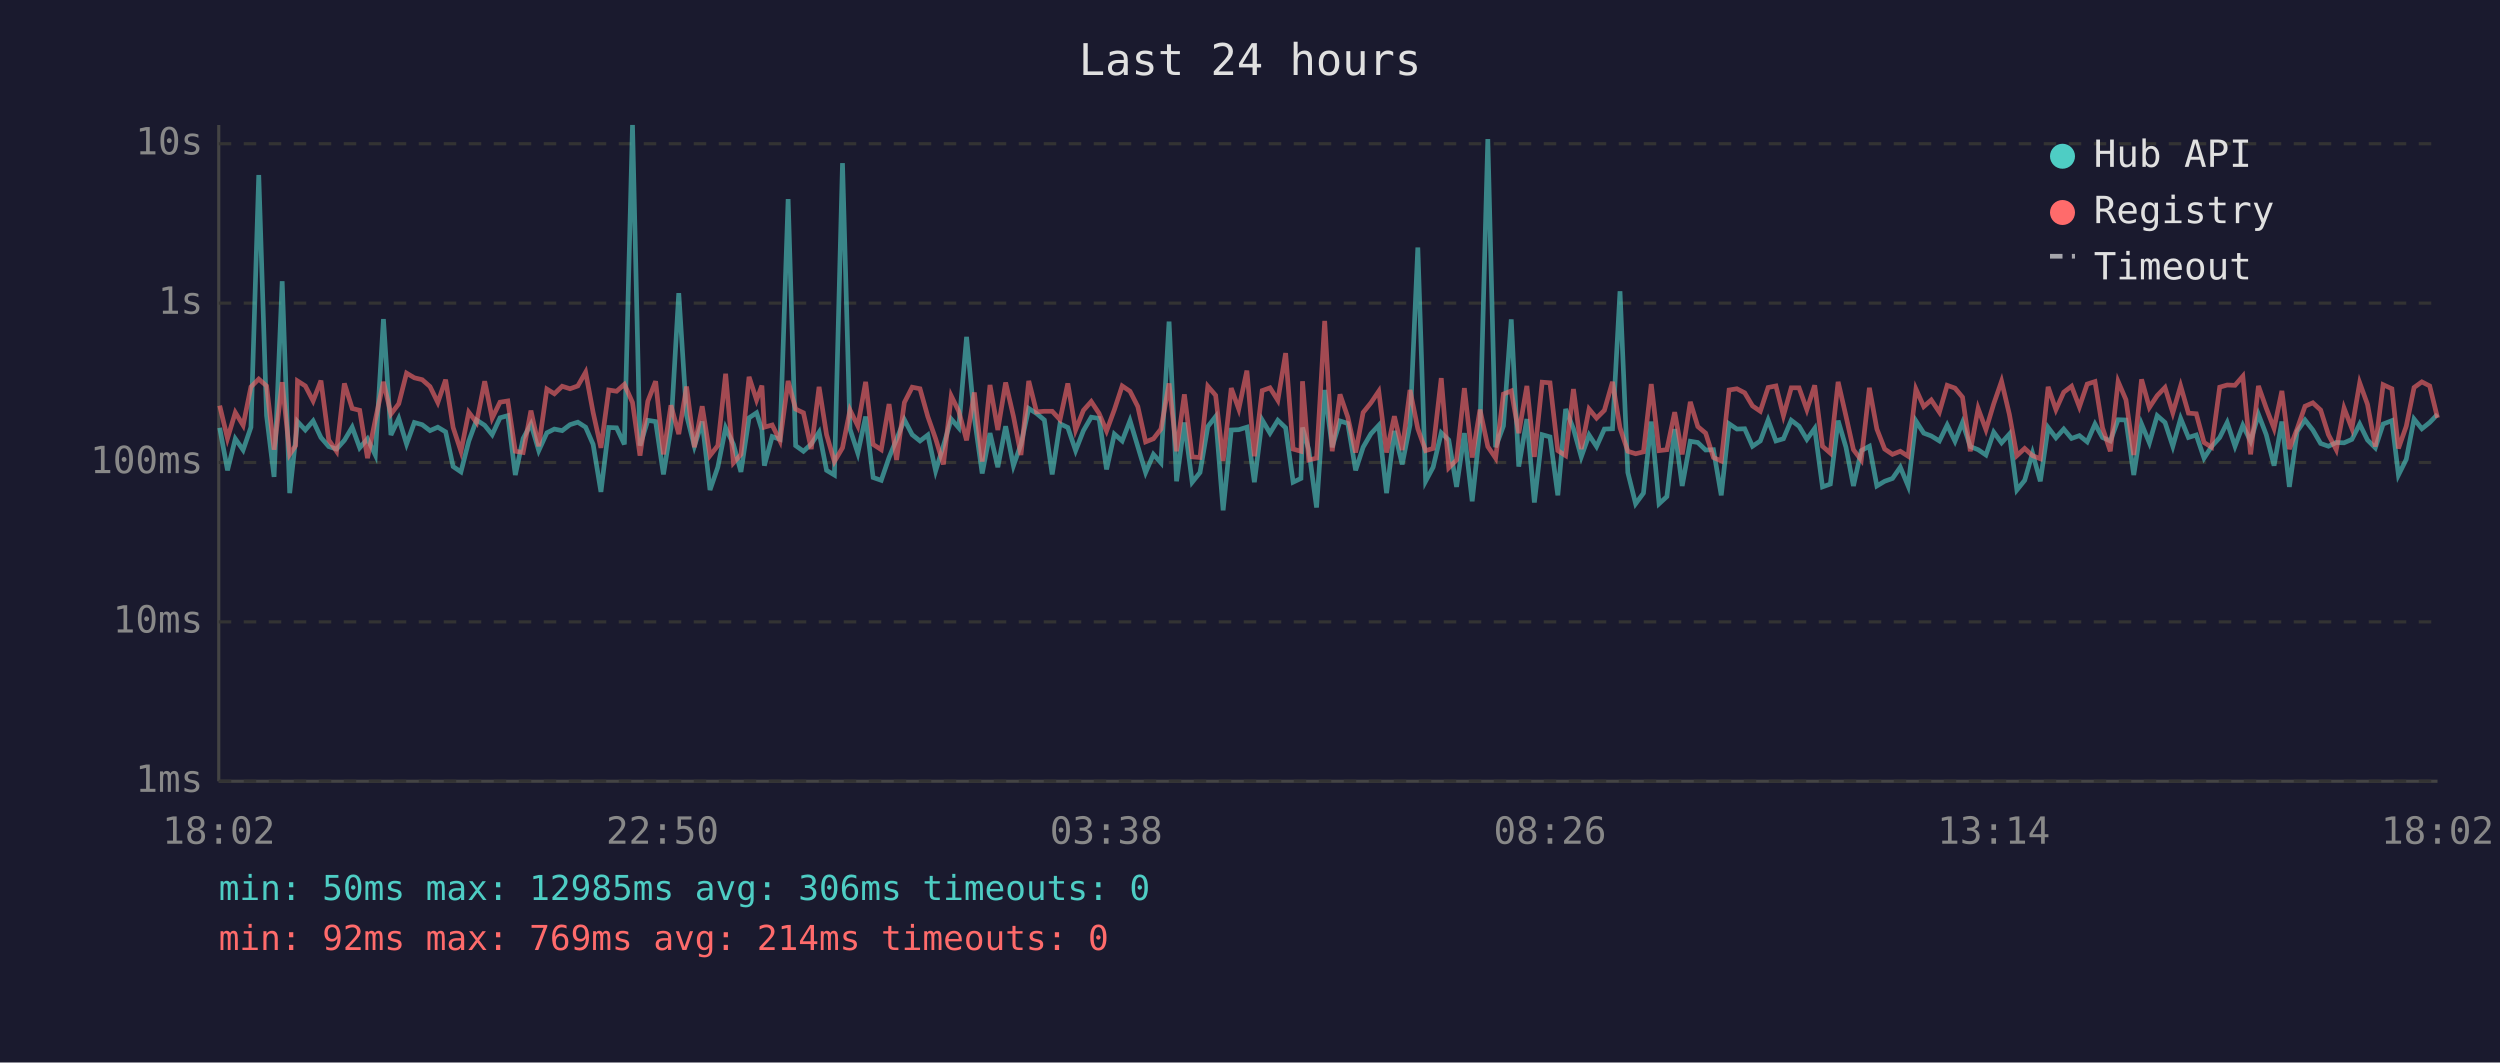
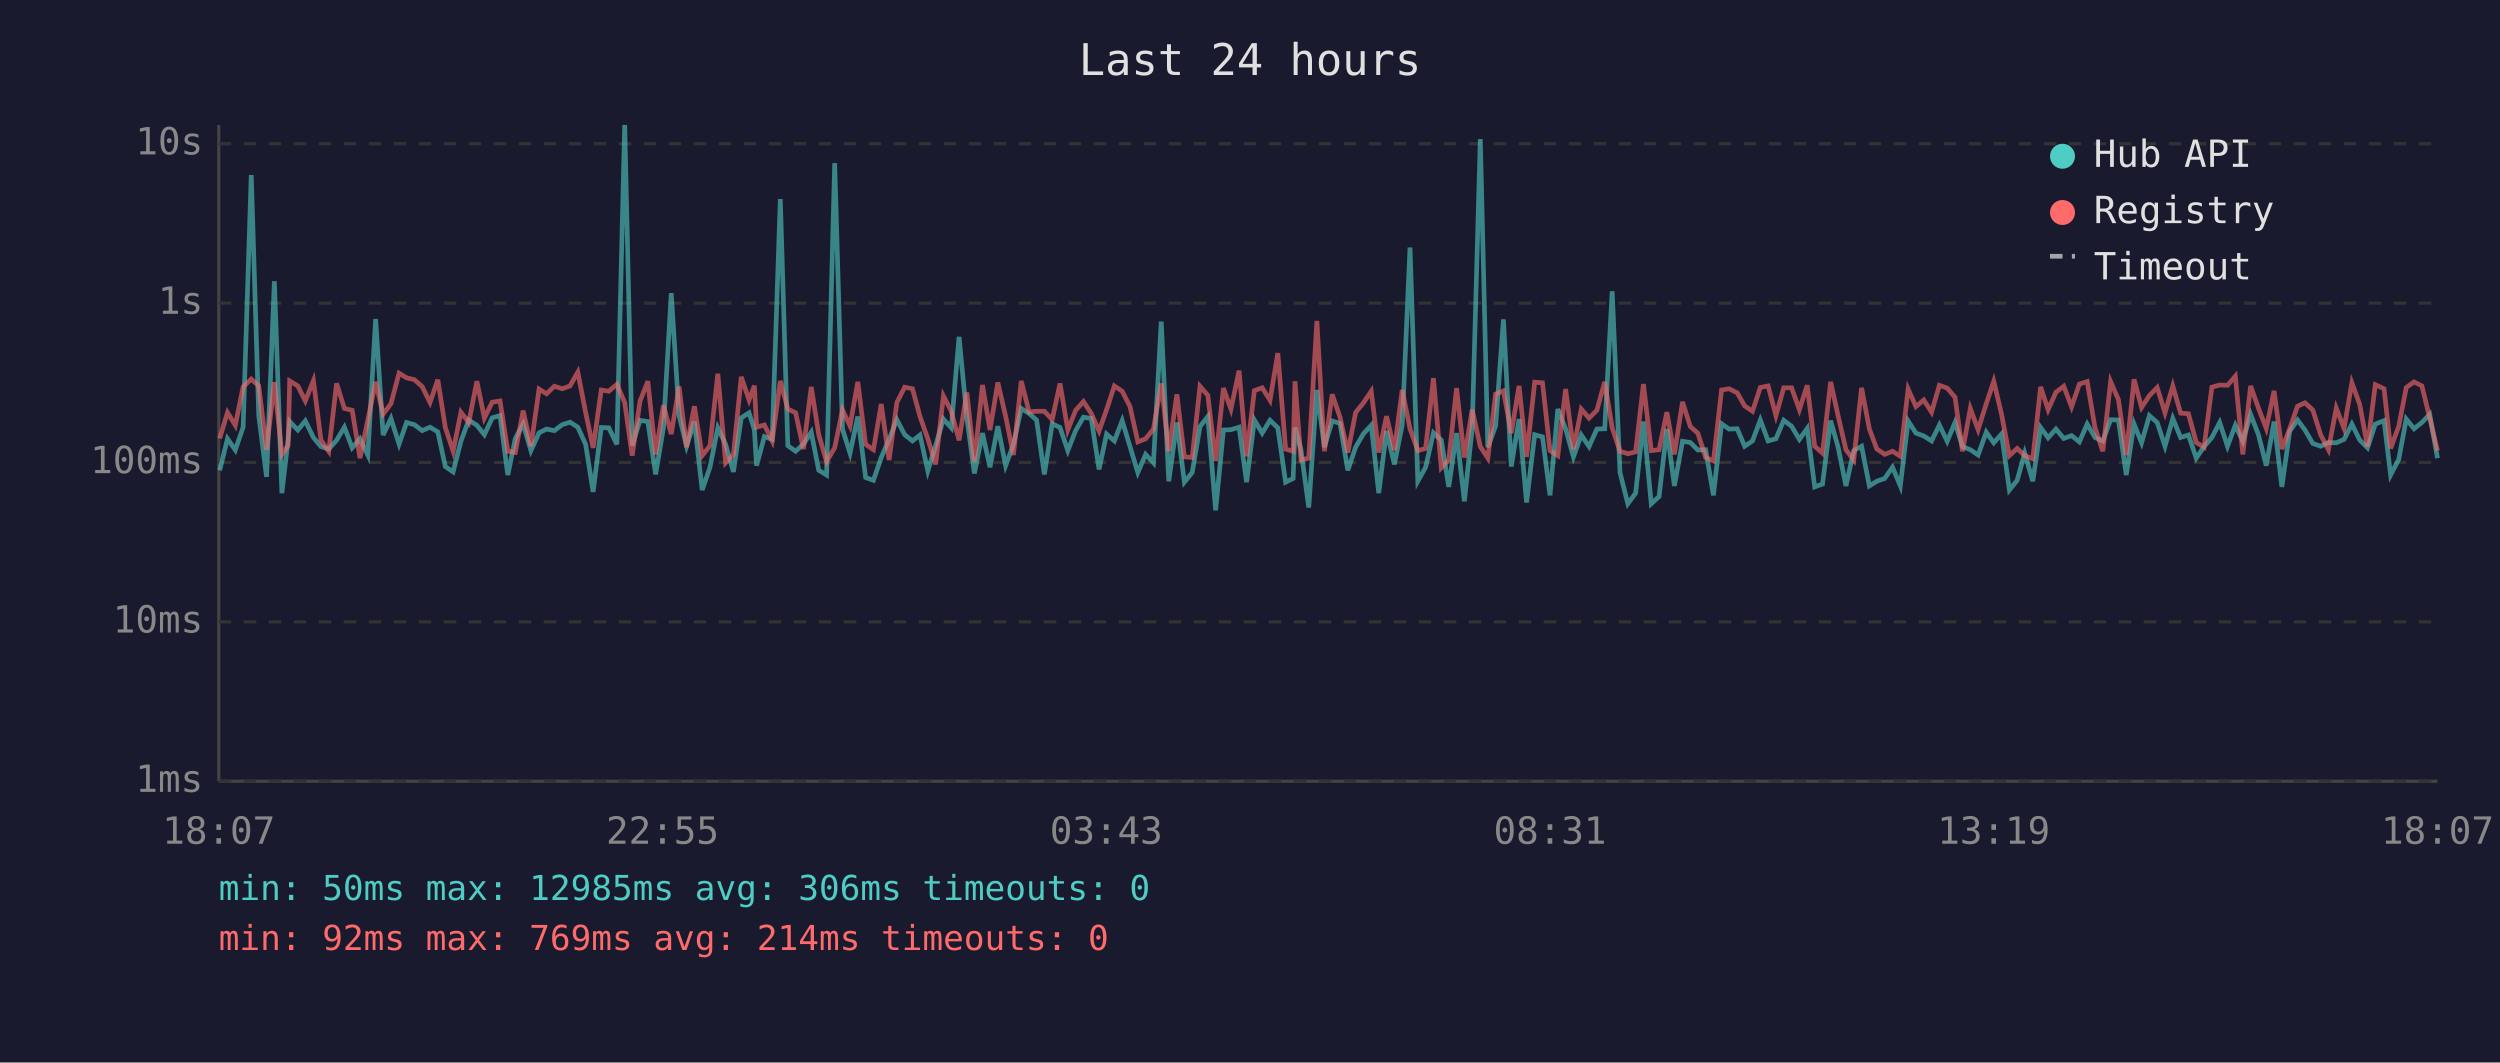
<svg xmlns="http://www.w3.org/2000/svg" viewBox="0 0 800 340" font-family="monospace" font-size="12">
  <rect width="800" height="340" fill="#1a1a2e" />
  <text x="400" y="24" fill="#e0e0e0" font-size="14" text-anchor="middle">Last 24 hours</text>
  <line x1="70" y1="40" x2="70" y2="250" stroke="#444" stroke-width="1" />
  <line x1="70" y1="250" x2="780" y2="250" stroke="#444" stroke-width="1" />
  <line x1="70" y1="250" x2="780" y2="250" stroke="#333" stroke-width="1" stroke-dasharray="4" />
  <text x="65" y="250" fill="#888" text-anchor="end" dominant-baseline="middle">1ms</text>
  <line x1="70" y1="199" x2="780" y2="199" stroke="#333" stroke-width="1" stroke-dasharray="4" />
  <text x="65" y="199" fill="#888" text-anchor="end" dominant-baseline="middle">10ms</text>
  <line x1="70" y1="148" x2="780" y2="148" stroke="#333" stroke-width="1" stroke-dasharray="4" />
  <text x="65" y="148" fill="#888" text-anchor="end" dominant-baseline="middle">100ms</text>
  <line x1="70" y1="97" x2="780" y2="97" stroke="#333" stroke-width="1" stroke-dasharray="4" />
  <text x="65" y="97" fill="#888" text-anchor="end" dominant-baseline="middle">1s</text>
  <line x1="70" y1="46" x2="780" y2="46" stroke="#333" stroke-width="1" stroke-dasharray="4" />
  <text x="65" y="46" fill="#888" text-anchor="end" dominant-baseline="middle">10s</text>
-   <text x="70" y="270" fill="#888" text-anchor="middle">18:02</text>
-   <text x="212" y="270" fill="#888" text-anchor="middle">22:50</text>
-   <text x="354" y="270" fill="#888" text-anchor="middle">03:38</text>
-   <text x="496" y="270" fill="#888" text-anchor="middle">08:26</text>
-   <text x="638" y="270" fill="#888" text-anchor="middle">13:14</text>
-   <text x="780" y="270" fill="#888" text-anchor="middle">18:02</text>
-   <polyline points="70.3,136.9 72.8,150.5 75.3,140.4 77.8,144.0 80.3,136.7 82.8,56.0 85.3,133.0 87.7,152.6 90.3,90.0 92.7,157.8 94.6,140.6 95.2,134.9 97.7,137.6 100.2,134.7 102.7,140.0 105.2,142.9 107.7,143.7 110.2,140.9 112.7,136.7 115.1,143.3 117.6,140.4 120.1,145.6 122.7,102.1 125.1,139.2 127.6,133.9 130.1,142.1 132.6,135.2 135.1,135.9 137.6,137.8 140.1,136.7 142.6,138.2 145.0,149.3 147.5,151.0 150.0,141.2 152.5,134.4 155.1,136.1 157.5,139.1 160.0,133.7 162.5,133.0 164.9,152.0 167.4,140.3 169.9,135.7 172.4,144.2 175.0,138.5 177.4,137.3 179.9,137.8 182.4,135.9 184.9,135.1 187.4,136.7 189.8,142.2 192.3,157.4 194.8,136.8 197.3,136.9 199.8,142.2 202.4,40.0 204.8,142.6 207.3,134.5 209.8,134.9 212.3,151.8 214.7,136.9 217.2,93.8 219.7,132.9 222.2,142.8 224.7,134.9 227.2,156.8 229.7,149.5 232.2,136.9 234.7,142.2 237.1,151.0 239.7,133.7 242.1,132.1 243.8,137.5 244.6,149.0 247.1,139.7 249.6,140.6 252.2,63.7 254.6,142.6 257.1,144.4 259.6,142.1 262.1,138.3 264.5,150.5 267.0,152.0 269.6,52.2 272.0,137.3 274.5,145.0 277.0,133.3 279.4,152.8 282.0,153.7 284.5,146.4 286.9,140.6 289.4,134.3 291.9,139.1 294.4,141.1 296.9,139.2 299.4,150.7 301.9,142.6 304.4,134.1 306.8,136.9 309.3,107.8 311.8,133.7 314.3,151.5 316.8,138.6 319.3,149.5 321.8,136.4 324.3,149.0 326.7,142.2 329.2,130.7 331.7,132.3 334.2,134.4 336.7,151.8 339.2,135.6 341.7,136.8 344.2,144.2 346.7,137.8 349.2,133.5 351.7,133.9 354.1,150.2 356.6,138.9 359.1,141.1 361.6,134.6 364.1,142.9 366.6,151.2 369.1,145.4 371.5,148.1 374.1,102.9 376.5,154.0 379.0,135.2 381.5,154.3 384.0,151.2 386.5,136.5 389.0,133.3 391.4,163.3 394.0,137.6 396.4,137.5 399.0,136.7 401.4,154.3 403.9,134.4 406.4,138.6 408.9,134.5 411.4,136.9 413.8,154.3 416.3,153.1 416.8,136.8 418.8,143.9 421.3,162.4 423.9,124.8 426.3,143.1 428.8,134.7 431.3,135.5 433.8,150.5 436.2,143.1 438.7,138.8 441.2,136.1 443.7,157.8 446.2,137.9 448.7,148.6 451.2,136.0 453.7,79.2 456.2,154.0 458.6,149.5 461.2,138.5 463.6,140.8 466.1,155.8 468.6,138.6 471.1,160.4 473.6,137.1 476.1,44.5 478.6,143.1 481.1,136.3 483.6,102.2 486.0,149.3 488.6,134.1 491.0,160.8 493.5,139.1 496.0,139.8 498.5,158.5 501.0,130.9 503.5,137.2 506.0,146.2 508.5,139.2 510.9,142.9 513.4,137.3 516.0,137.2 518.4,93.2 520.9,151.2 523.4,161.2 525.9,157.8 528.4,134.9 530.9,161.2 533.4,158.9 535.9,137.3 538.3,155.5 540.9,141.2 543.3,141.6 545.8,144.0 548.3,143.9 550.8,158.5 553.3,135.6 555.8,137.3 558.3,137.2 560.8,142.8 563.3,141.1 565.8,134.4 568.3,141.1 570.7,140.4 573.2,134.5 575.7,136.4 578.2,140.6 580.7,137.1 583.2,155.8 585.7,154.9 588.2,134.6 590.7,143.1 593.1,155.5 595.6,144.2 598.2,142.8 600.6,155.5 603.1,154.0 605.6,153.1 608.1,149.5 610.6,155.5 613.1,134.7 615.6,138.6 618.0,139.5 620.6,141.1 623.1,136.0 625.6,141.2 628.0,135.2 630.5,142.9 633.0,143.9 635.5,145.6 638.0,138.3 640.5,141.7 643.0,138.9 645.4,156.8 647.9,153.7 650.4,145.0 652.9,154.0 655.4,136.8 657.9,140.1 660.4,137.3 662.9,140.3 665.4,139.4 667.9,141.4 670.4,135.7 672.8,140.0 675.3,141.1 677.8,134.3 680.3,134.4 682.8,152.0 685.3,135.7 687.8,141.7 690.3,133.0 692.8,135.2 695.3,142.8 697.8,133.9 700.3,140.0 702.8,139.2 705.3,146.6 707.7,142.9 710.3,140.0 712.7,135.2 715.2,142.8 717.7,136.1 720.2,141.2 722.7,132.6 725.2,139.1 727.7,149.0 730.2,134.9 732.6,155.8 735.1,138.0 737.6,134.4 740.1,137.6 742.6,141.9 745.1,142.8 747.6,141.6 750.1,141.7 752.6,140.6 755.1,135.7 757.6,140.8 760.1,143.3 762.6,135.7 765.4,134.6 767.5,152.0 770.0,147.0 772.5,134.1 775.0,137.2 777.5,135.2 780.0,132.6" fill="none" stroke="#4ecdc4" stroke-width="1.5" opacity="0.6" />
-   <polyline points="70.3,129.8 72.8,140.3 75.3,132.0 77.8,136.1 80.3,123.8 82.8,121.3 85.3,123.5 87.7,143.9 90.3,122.3 92.7,145.4 94.6,142.6 95.2,121.9 97.7,123.5 100.2,128.3 102.7,121.8 105.2,140.8 107.7,144.4 110.2,122.7 112.7,130.7 115.1,131.3 117.6,146.6 120.1,134.4 122.7,122.2 125.1,132.5 127.6,129.2 130.1,119.4 132.6,120.9 135.1,121.5 137.6,123.7 140.1,128.8 142.6,121.5 145.0,136.8 147.5,144.4 150.0,131.9 152.5,135.2 155.1,122.0 157.5,133.8 160.0,128.7 162.5,128.3 164.9,144.4 167.4,144.8 169.9,131.4 172.4,142.8 175.0,124.5 177.4,126.0 179.9,123.6 182.4,124.4 184.9,123.5 187.4,119.1 189.8,132.0 192.3,143.3 194.8,124.8 197.3,125.2 199.8,123.0 202.4,128.8 204.8,145.8 207.3,128.4 209.8,122.0 212.3,145.4 214.7,129.7 217.2,138.9 219.7,123.7 222.2,143.1 224.7,130.0 227.2,145.8 229.7,142.6 232.2,119.6 234.7,148.1 237.1,145.4 239.7,120.6 242.1,128.0 243.8,123.4 244.6,136.7 247.1,136.0 249.6,141.1 252.2,121.9 254.6,130.9 257.1,132.1 259.6,143.7 262.1,123.8 264.5,139.1 267.0,147.7 269.6,143.3 272.0,131.2 274.5,136.3 277.0,122.2 279.4,142.2 282.0,143.9 284.5,129.3 286.9,147.2 289.4,128.8 291.9,123.9 294.4,124.4 296.9,133.3 299.4,140.4 301.9,148.6 304.4,126.7 306.8,131.6 309.3,140.9 311.8,125.6 314.3,147.7 316.8,123.2 319.3,137.6 321.8,122.4 324.3,133.2 326.7,145.6 329.2,121.9 331.7,131.8 334.2,131.6 336.7,131.6 339.2,134.3 341.7,122.7 344.2,137.6 346.7,131.3 349.2,128.5 351.7,132.3 354.1,137.9 356.6,131.1 359.1,123.5 361.6,125.2 364.1,130.1 366.6,141.4 369.1,140.4 371.5,137.3 374.1,122.7 376.5,144.4 379.0,126.2 381.5,146.2 384.0,146.4 386.5,123.6 389.0,126.5 391.4,147.5 394.0,124.2 396.4,130.9 399.0,118.6 401.4,146.0 403.9,125.0 406.4,124.1 408.9,128.1 411.4,113.0 413.8,143.7 416.3,144.4 416.8,122.0 418.8,147.2 421.3,146.6 423.9,102.7 426.3,144.4 428.8,126.2 431.3,133.5 433.8,144.8 436.2,132.0 438.7,128.9 441.2,125.2 443.7,144.8 446.2,133.2 448.7,144.0 451.2,124.8 453.7,137.2 456.2,144.2 458.6,143.5 461.2,121.0 463.6,149.7 466.1,147.2 468.6,124.2 471.1,146.4 473.6,131.1 476.1,142.9 478.6,146.6 481.1,126.1 483.6,125.1 486.0,138.6 488.6,123.5 491.0,146.2 493.5,122.3 496.0,122.5 498.5,144.2 501.0,145.8 503.5,124.5 506.0,143.7 508.5,130.9 510.9,133.8 513.4,131.3 516.0,122.2 518.4,136.9 520.9,144.4 523.4,145.2 525.9,144.6 528.4,122.9 530.9,144.2 533.4,143.9 535.9,131.9 538.3,145.4 540.9,128.6 543.3,136.5 545.8,138.6 548.3,146.4 550.8,147.5 553.3,124.8 555.8,124.4 558.3,125.7 560.8,129.9 563.3,131.6 565.8,124.0 568.3,123.5 570.7,133.0 573.2,124.1 575.7,124.1 578.2,131.1 580.7,123.3 583.2,142.8 585.7,145.0 588.2,122.2 590.7,133.1 593.1,143.9 595.6,147.2 598.2,124.1 600.6,137.3 603.1,143.7 605.6,145.4 608.1,144.4 610.6,146.0 613.1,124.5 615.6,130.1 618.0,128.0 620.6,131.9 623.1,123.3 625.6,124.2 628.0,127.1 630.5,144.4 633.0,130.7 635.5,137.5 638.0,129.2 640.5,122.0 643.0,132.6 645.4,145.8 647.9,143.5 650.4,145.8 652.9,146.8 655.4,123.8 657.9,131.1 660.4,125.5 662.9,123.6 665.4,130.2 667.9,122.9 670.4,122.1 672.8,136.9 675.3,144.4 677.8,122.1 680.3,127.9 682.8,145.6 685.3,121.4 687.8,130.4 690.3,126.6 692.8,124.0 695.3,132.1 697.8,123.5 700.3,132.2 702.8,132.4 705.3,141.6 707.7,143.1 710.3,123.9 712.7,123.2 715.2,123.3 717.7,120.4 720.2,145.4 722.7,123.5 725.2,130.6 727.7,137.1 730.2,125.1 732.6,143.7 735.1,137.2 737.6,130.0 740.1,128.9 742.6,131.2 745.1,139.1 747.6,143.9 750.1,130.6 752.6,137.1 755.1,122.5 757.6,129.4 760.1,142.9 762.6,123.1 765.4,124.4 767.5,143.5 770.0,136.4 772.5,124.0 775.0,122.2 777.5,123.5 780.0,133.7" fill="none" stroke="#ff6b6b" stroke-width="1.5" opacity="0.6" />
+   <text x="70" y="270" fill="#888" text-anchor="middle">18:07</text>
+   <text x="212" y="270" fill="#888" text-anchor="middle">22:55</text>
+   <text x="354" y="270" fill="#888" text-anchor="middle">03:43</text>
+   <text x="496" y="270" fill="#888" text-anchor="middle">08:31</text>
+   <text x="638" y="270" fill="#888" text-anchor="middle">13:19</text>
+   <text x="780" y="270" fill="#888" text-anchor="middle">18:07</text>
+   <polyline points="70.3,150.5 72.8,140.4 75.3,144.0 77.8,136.7 80.4,56.0 82.8,133.0 85.3,152.6 87.8,90.0 90.2,157.8 92.2,140.6 92.7,134.9 95.3,137.6 97.7,134.7 100.3,140.0 102.7,142.9 105.2,143.7 107.7,140.9 110.2,136.7 112.7,143.3 115.2,140.4 117.7,145.6 120.2,102.1 122.6,139.2 125.1,133.9 127.7,142.1 130.1,135.2 132.6,135.9 135.1,137.8 137.6,136.7 140.1,138.2 142.5,149.3 145.0,151.0 147.5,141.2 150.0,134.4 152.6,136.1 155.0,139.1 157.5,133.7 160.0,133.0 162.5,152.0 164.9,140.3 167.4,135.7 169.9,144.2 172.5,138.5 174.9,137.3 177.4,137.8 179.9,135.9 182.4,135.1 184.9,136.7 187.4,142.2 189.8,157.4 192.4,136.8 194.8,136.9 197.4,142.2 199.9,40.0 202.3,142.6 204.8,134.5 207.3,134.9 209.8,151.8 212.3,136.9 214.8,93.8 217.3,132.9 219.7,142.8 222.2,134.9 224.7,156.8 227.2,149.5 229.7,136.9 232.2,142.2 234.7,151.0 237.2,133.7 239.7,132.1 241.4,137.5 242.1,149.0 244.6,139.7 247.1,140.6 249.7,63.7 252.1,142.6 254.6,144.4 257.1,142.1 259.6,138.3 262.0,150.5 264.5,152.0 267.1,52.2 269.6,137.3 272.0,145.0 274.5,133.3 277.0,152.8 279.5,153.7 282.0,146.4 284.5,140.6 287.0,134.3 289.5,139.1 292.0,141.1 294.4,139.2 296.9,150.7 299.4,142.6 301.9,134.1 304.4,136.9 306.9,107.8 309.4,133.7 311.8,151.5 314.4,138.6 316.8,149.5 319.3,136.4 321.8,149.0 324.3,142.2 326.8,130.7 329.3,132.3 331.7,134.4 334.2,151.8 336.7,135.6 339.2,136.8 341.7,144.2 344.2,137.8 346.7,133.5 349.2,133.9 351.7,150.2 354.1,138.9 356.6,141.1 359.1,134.6 361.6,142.9 364.1,151.2 366.6,145.4 369.1,148.1 371.6,102.9 374.0,154.0 376.6,135.2 379.0,154.3 381.5,151.2 384.0,136.5 386.5,133.3 389.0,163.3 391.5,137.6 393.9,137.5 396.5,136.7 398.9,154.3 401.4,134.4 403.9,138.6 406.4,134.5 408.9,136.9 411.4,154.3 413.8,153.1 414.4,136.8 416.3,143.9 418.8,162.4 421.4,124.8 423.8,143.1 426.3,134.7 428.8,135.5 431.3,150.5 433.8,143.1 436.3,138.8 438.8,136.1 441.2,157.8 443.7,137.9 446.2,148.6 448.7,136.0 451.2,79.2 453.7,154.0 456.2,149.5 458.7,138.5 461.2,140.8 463.6,155.8 466.1,138.6 468.6,160.4 471.1,137.1 473.7,44.5 476.1,143.1 478.6,136.3 481.1,102.2 483.6,149.3 486.1,134.1 488.5,160.8 491.1,139.1 493.6,139.8 496.0,158.5 498.5,130.9 501.0,137.2 503.5,146.2 506.0,139.2 508.5,142.9 511.0,137.3 513.5,137.2 515.9,93.2 518.4,151.2 520.9,161.2 523.4,157.8 525.9,134.9 528.4,161.2 530.9,158.9 533.4,137.3 535.8,155.5 538.4,141.2 540.9,141.6 543.3,144.0 545.8,143.9 548.3,158.5 550.9,135.6 553.3,137.3 555.9,137.2 558.3,142.8 560.8,141.1 563.3,134.4 565.8,141.1 568.3,140.4 570.8,134.5 573.3,136.4 575.8,140.6 578.3,137.1 580.7,155.8 583.2,154.9 585.8,134.6 588.2,143.1 590.7,155.5 593.2,144.2 595.7,142.8 598.2,155.5 600.6,154.0 603.1,153.1 605.6,149.5 608.1,155.5 610.6,134.7 613.1,138.6 615.6,139.5 618.1,141.1 620.6,136.0 623.1,141.2 625.6,135.2 628.0,142.9 630.5,143.9 633.0,145.6 635.6,138.3 638.0,141.7 640.5,138.9 643.0,156.8 645.5,153.7 647.9,145.0 650.5,154.0 653.0,136.8 655.4,140.1 657.9,137.3 660.4,140.3 662.9,139.4 665.4,141.4 667.9,135.7 670.4,140.0 672.9,141.1 675.4,134.3 677.9,134.4 680.4,152.0 682.9,135.7 685.3,141.7 687.8,133.0 690.3,135.2 692.8,142.8 695.3,133.9 697.8,140.0 700.3,139.2 702.8,146.6 705.3,142.9 707.8,140.0 710.3,135.2 712.8,142.8 715.3,136.1 717.7,141.2 720.2,132.6 722.7,139.1 725.2,149.0 727.7,134.9 730.2,155.8 732.7,138.0 735.2,134.4 737.6,137.6 740.1,141.9 742.6,142.8 745.1,141.6 747.6,141.7 750.1,140.6 752.6,135.7 755.1,140.8 757.6,143.3 760.1,135.7 762.9,134.6 765.0,152.0 767.6,147.0 770.0,134.1 772.5,137.2 775.0,135.2 777.5,132.6 780.0,146.6" fill="none" stroke="#4ecdc4" stroke-width="1.5" opacity="0.6" />
+   <polyline points="70.3,140.3 72.8,132.0 75.3,136.1 77.8,123.8 80.4,121.3 82.8,123.5 85.3,143.9 87.8,122.3 90.2,145.4 92.2,142.6 92.7,121.9 95.3,123.5 97.7,128.3 100.3,121.8 102.7,140.8 105.2,144.4 107.7,122.7 110.2,130.7 112.7,131.3 115.2,146.6 117.7,134.4 120.2,122.2 122.6,132.5 125.1,129.2 127.7,119.4 130.1,120.9 132.6,121.5 135.1,123.7 137.6,128.8 140.1,121.5 142.5,136.8 145.0,144.4 147.5,131.9 150.0,135.2 152.6,122.0 155.0,133.8 157.5,128.7 160.0,128.3 162.5,144.4 164.9,144.8 167.4,131.4 169.9,142.8 172.5,124.5 174.9,126.0 177.4,123.6 179.9,124.4 182.4,123.5 184.9,119.1 187.4,132.0 189.8,143.3 192.4,124.8 194.8,125.2 197.4,123.0 199.9,128.8 202.3,145.8 204.8,128.4 207.3,122.0 209.8,145.4 212.3,129.7 214.8,138.9 217.3,123.7 219.7,143.1 222.2,130.0 224.7,145.8 227.2,142.6 229.7,119.6 232.2,148.1 234.7,145.4 237.2,120.6 239.7,128.0 241.4,123.4 242.1,136.7 244.6,136.0 247.1,141.1 249.7,121.9 252.1,130.9 254.6,132.1 257.1,143.7 259.6,123.8 262.0,139.1 264.5,147.7 267.1,143.3 269.6,131.2 272.0,136.3 274.5,122.2 277.0,142.2 279.5,143.9 282.0,129.3 284.5,147.2 287.0,128.8 289.5,123.9 292.0,124.4 294.4,133.3 296.9,140.4 299.4,148.6 301.9,126.7 304.4,131.6 306.9,140.9 309.4,125.6 311.8,147.7 314.4,123.2 316.8,137.6 319.3,122.4 321.8,133.2 324.3,145.6 326.8,121.9 329.3,131.8 331.7,131.6 334.2,131.6 336.7,134.3 339.2,122.7 341.7,137.6 344.2,131.3 346.7,128.5 349.2,132.3 351.7,137.9 354.1,131.1 356.6,123.5 359.1,125.2 361.6,130.1 364.1,141.4 366.6,140.4 369.1,137.3 371.6,122.7 374.0,144.4 376.6,126.2 379.0,146.2 381.5,146.4 384.0,123.6 386.5,126.5 389.0,147.5 391.5,124.2 393.9,130.9 396.5,118.6 398.9,146.0 401.4,125.0 403.9,124.1 406.4,128.1 408.9,113.0 411.4,143.7 413.8,144.4 414.4,122.0 416.3,147.2 418.8,146.6 421.4,102.7 423.8,144.4 426.3,126.2 428.8,133.5 431.3,144.8 433.8,132.0 436.3,128.9 438.8,125.2 441.2,144.8 443.7,133.2 446.2,144.0 448.7,124.8 451.2,137.2 453.7,144.2 456.2,143.5 458.7,121.0 461.2,149.7 463.6,147.2 466.1,124.2 468.6,146.4 471.1,131.1 473.7,142.9 476.1,146.6 478.6,126.1 481.1,125.1 483.6,138.6 486.1,123.5 488.5,146.2 491.1,122.3 493.6,122.5 496.0,144.2 498.5,145.8 501.0,124.5 503.5,143.7 506.0,130.9 508.5,133.8 511.0,131.3 513.5,122.2 515.9,136.9 518.4,144.4 520.9,145.2 523.4,144.6 525.9,122.9 528.4,144.2 530.9,143.9 533.4,131.9 535.8,145.4 538.4,128.6 540.9,136.5 543.3,138.6 545.8,146.4 548.3,147.5 550.9,124.8 553.3,124.4 555.9,125.7 558.3,129.9 560.8,131.6 563.3,124.0 565.8,123.5 568.3,133.0 570.8,124.1 573.3,124.1 575.8,131.1 578.3,123.3 580.7,142.8 583.2,145.0 585.8,122.2 588.2,133.1 590.7,143.9 593.2,147.2 595.7,124.1 598.2,137.3 600.6,143.7 603.1,145.4 605.6,144.4 608.1,146.0 610.6,124.5 613.1,130.1 615.6,128.0 618.1,131.9 620.6,123.3 623.1,124.2 625.6,127.1 628.0,144.4 630.5,130.7 633.0,137.5 635.6,129.2 638.0,122.0 640.5,132.6 643.0,145.8 645.5,143.5 647.9,145.8 650.5,146.8 653.0,123.8 655.4,131.1 657.9,125.5 660.4,123.6 662.9,130.2 665.4,122.9 667.9,122.1 670.4,136.9 672.9,144.4 675.4,122.1 677.9,127.9 680.4,145.6 682.9,121.4 685.3,130.4 687.8,126.6 690.3,124.0 692.8,132.1 695.3,123.5 697.8,132.2 700.3,132.4 702.8,141.6 705.3,143.1 707.8,123.9 710.3,123.2 712.8,123.3 715.3,120.4 717.7,145.4 720.2,123.5 722.7,130.6 725.2,137.1 727.7,125.1 730.2,143.7 732.7,137.2 735.2,130.0 737.6,128.9 740.1,131.2 742.6,139.1 745.1,143.9 747.6,130.6 750.1,137.1 752.6,122.5 755.1,129.4 757.6,142.9 760.1,123.1 762.9,124.4 765.0,143.5 767.6,136.4 770.0,124.0 772.5,122.2 775.0,123.5 777.5,133.7 780.0,144.2" fill="none" stroke="#ff6b6b" stroke-width="1.5" opacity="0.6" />
  <circle cx="660" cy="50" r="4" fill="#4ecdc4" />
  <text x="670" y="50" fill="#e0e0e0" dominant-baseline="middle">Hub API</text>
  <circle cx="660" cy="68" r="4" fill="#ff6b6b" />
  <text x="670" y="68" fill="#e0e0e0" dominant-baseline="middle">Registry</text>
  <line x1="656" y1="82" x2="664" y2="82" stroke="#e0e0e0" stroke-width="1.5" stroke-dasharray="4,3" opacity="0.7" />
  <text x="670" y="86" fill="#e0e0e0" dominant-baseline="middle">Timeout</text>
  <text x="70" y="288" fill="#4ecdc4" font-size="11">min: 50ms  max: 12985ms  avg: 306ms  timeouts: 0</text>
  <text x="70" y="304" fill="#ff6b6b" font-size="11">min: 92ms  max: 769ms  avg: 214ms  timeouts: 0</text>
</svg>
